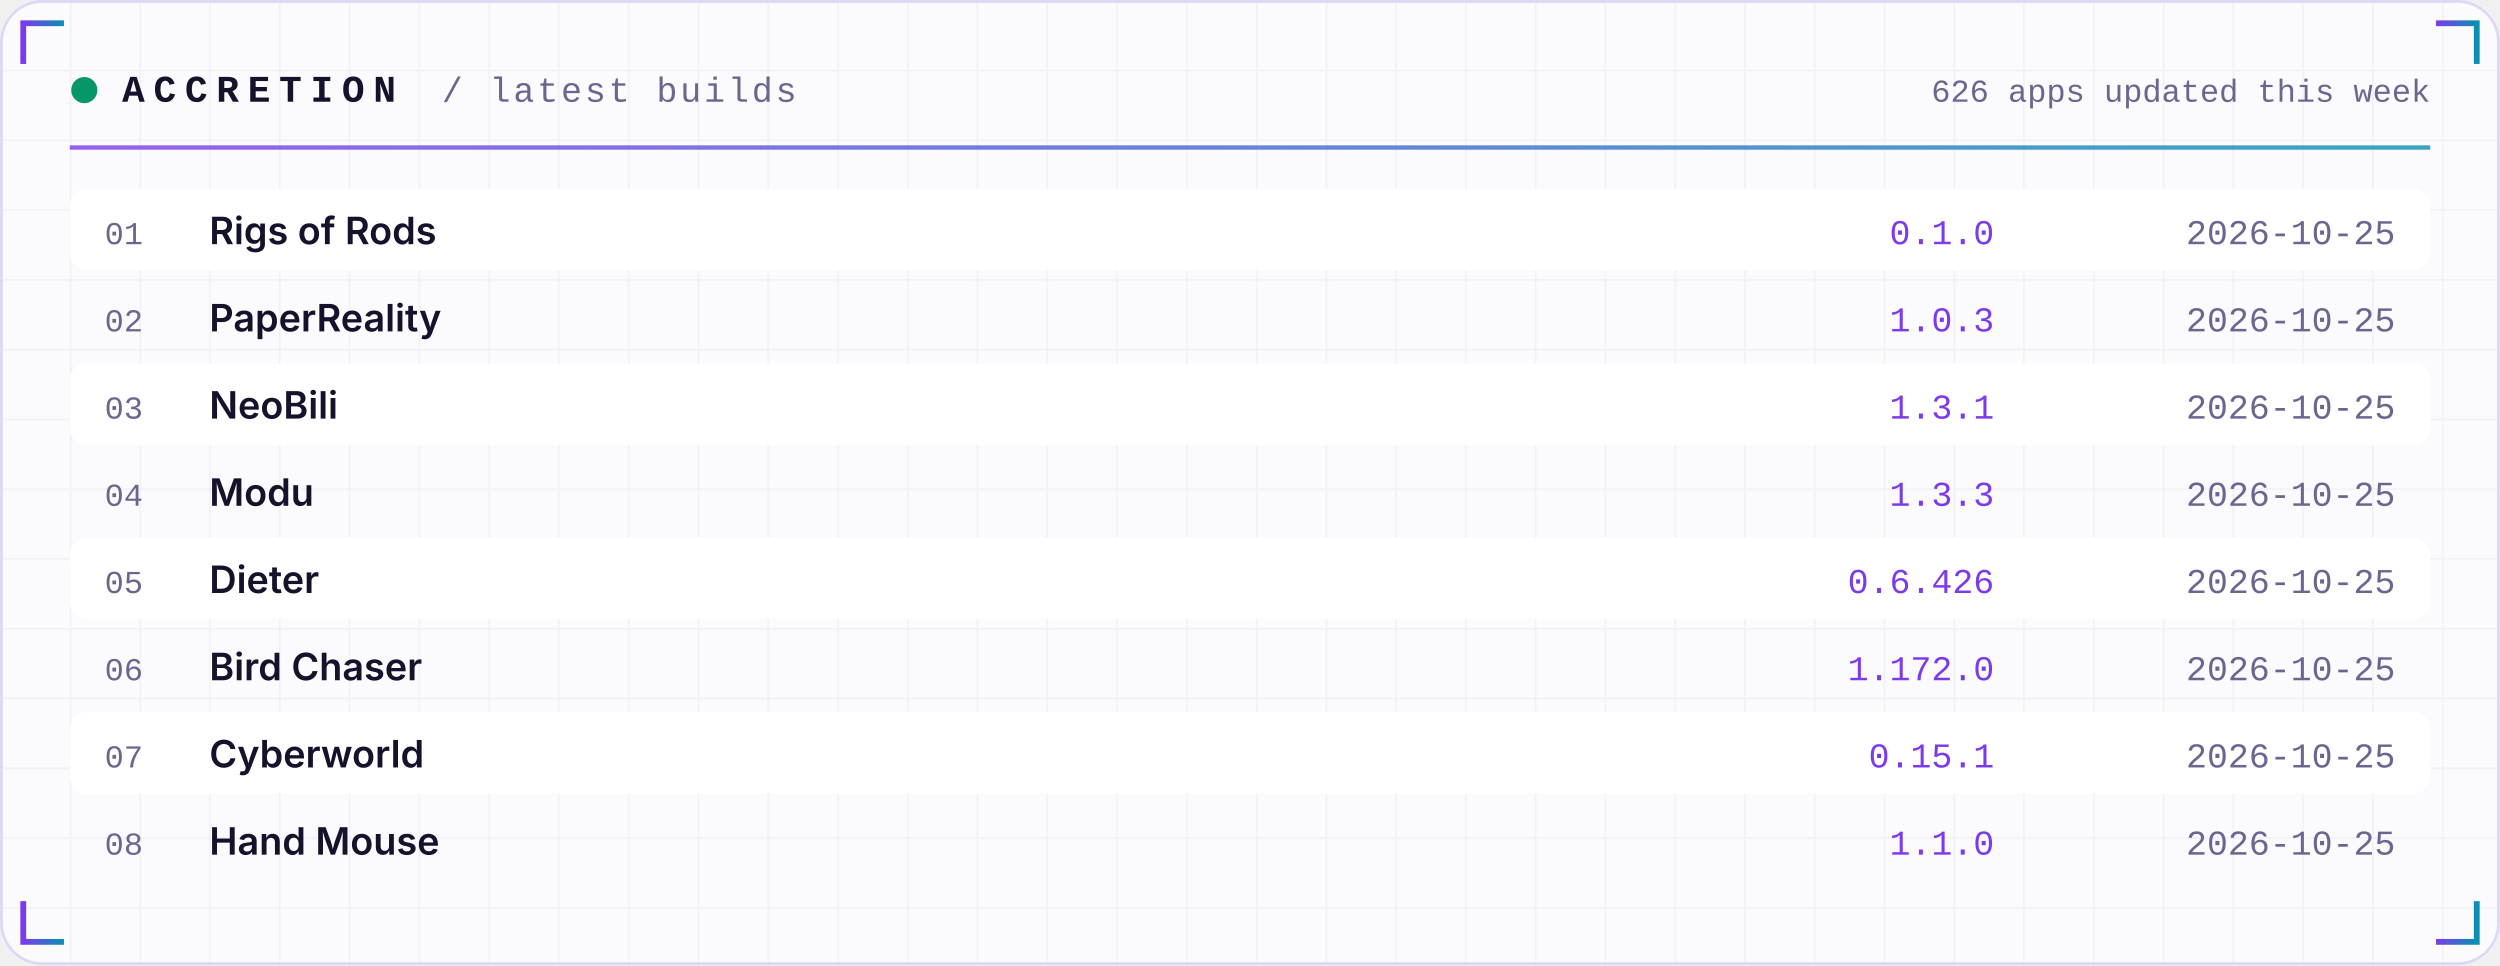
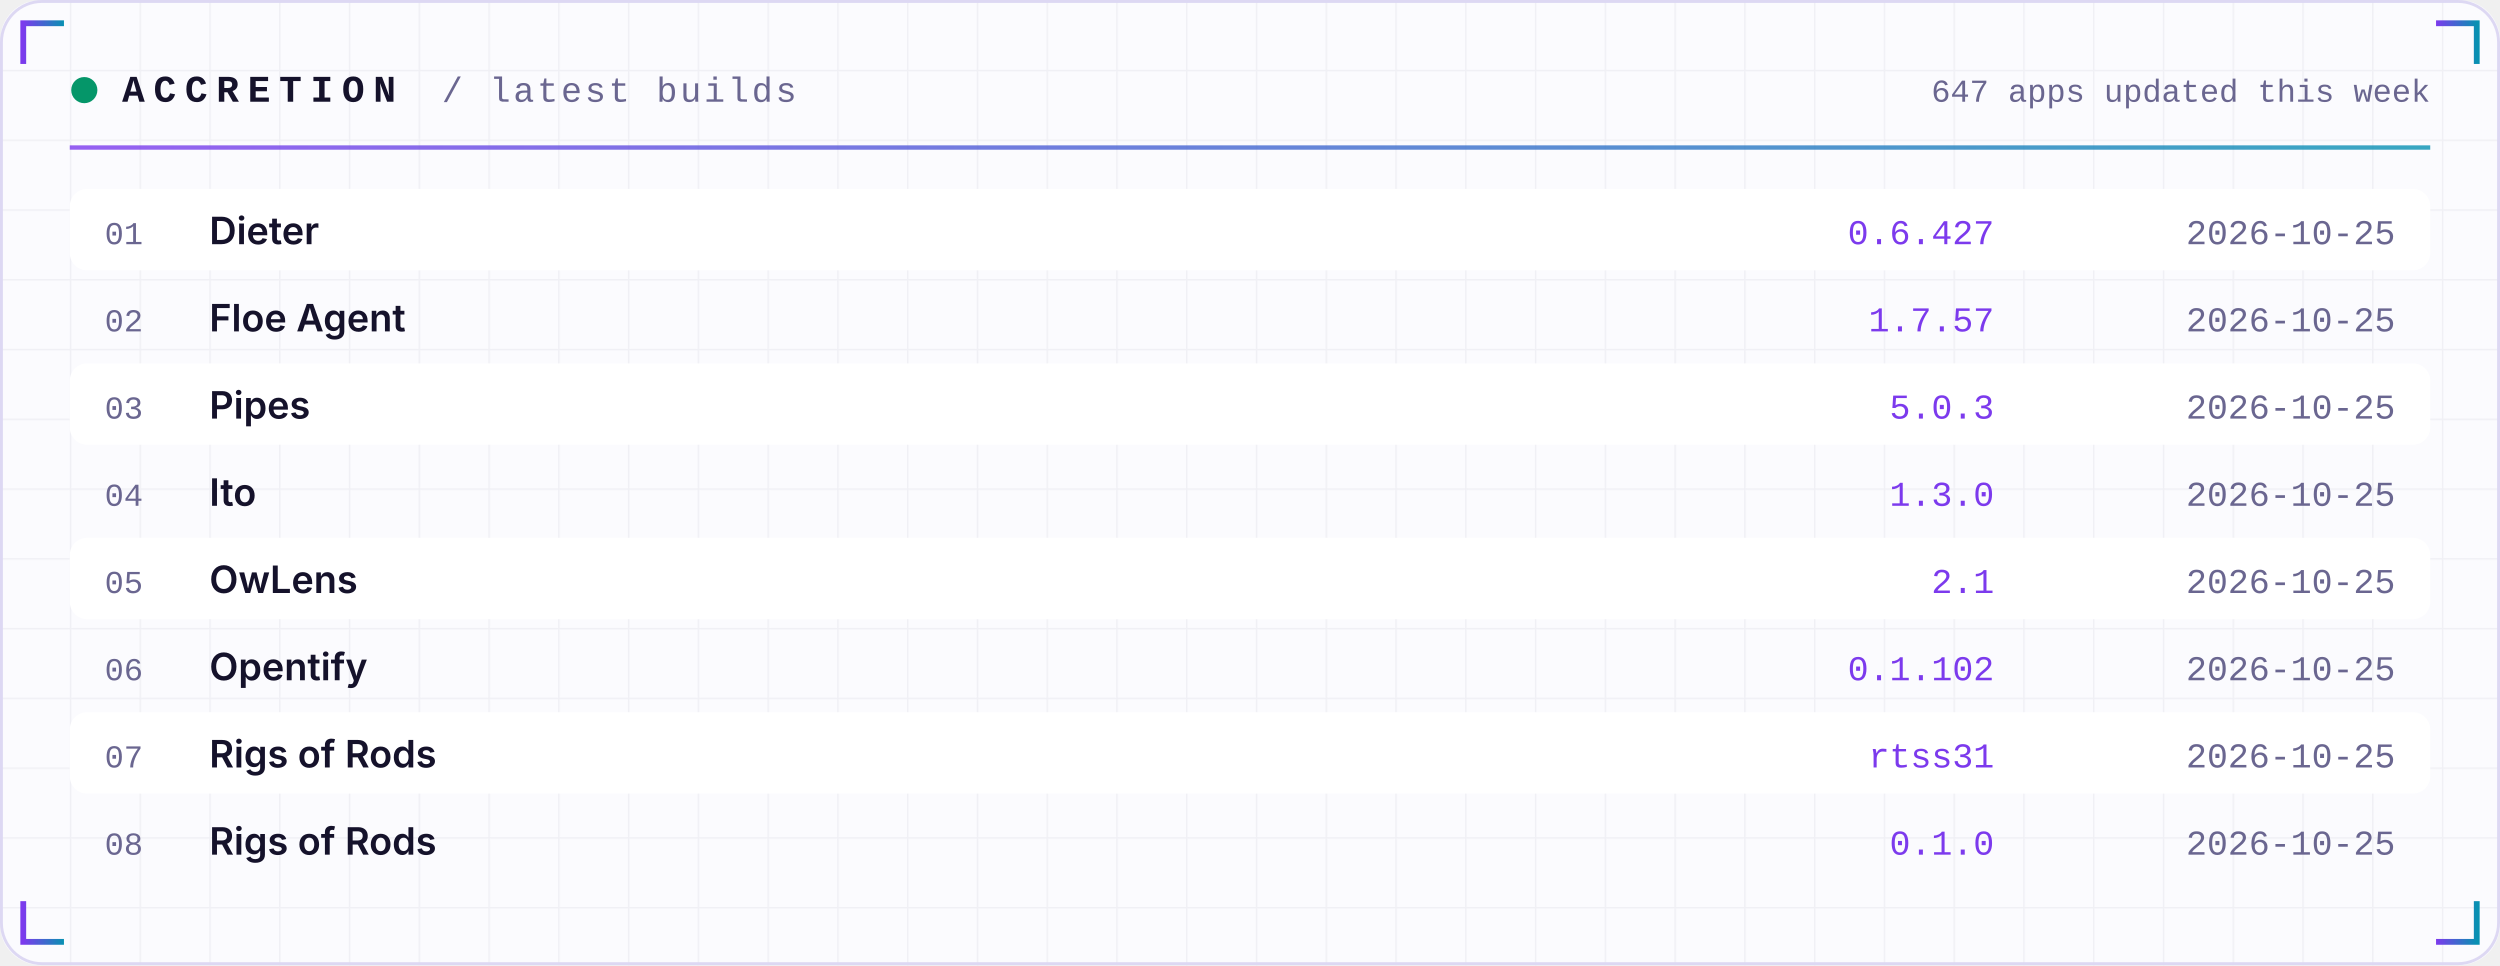
<svg xmlns="http://www.w3.org/2000/svg" width="860" height="332" viewBox="0 0 860 332" role="img">
  <defs>
    <linearGradient id="acc" x1="0" x2="1">
      <stop offset="0" stop-color="#7C3AED" />
      <stop offset="1" stop-color="#0891B2" />
    </linearGradient>
    <linearGradient id="area" x1="0" x2="0" y1="0" y2="1">
      <stop offset="0" stop-color="#7C3AED" stop-opacity="0.35" />
      <stop offset="1" stop-color="#7C3AED" stop-opacity="0" />
    </linearGradient>
    <pattern id="grid" width="24" height="24" patternUnits="userSpaceOnUse">
      <path d="M24 0H0V24" fill="none" stroke="#1E1B4B" stroke-opacity="0.05" />
    </pattern>
  </defs>
  <rect width="860" height="332" rx="14" fill="#FBFBFE" />
  <rect width="860" height="332" rx="14" fill="url(#grid)" />
  <rect x="0.5" y="0.5" width="859" height="331" rx="14" fill="none" stroke="#DDD8F3" />
  <path d="M8 22 V8 H22" stroke="url(#acc)" stroke-width="2" fill="none" />
  <path d="M852 22 V8 H838" stroke="url(#acc)" stroke-width="2" fill="none" />
  <path d="M8 310 V324 H22" stroke="url(#acc)" stroke-width="2" fill="none" />
  <path d="M852 310 V324 H838" stroke="url(#acc)" stroke-width="2" fill="none" />
  <circle cx="29" cy="31" r="4.5" fill="#059669">
    <animate attributeName="opacity" values="1;0.25;1" dur="2.4s" repeatCount="indefinite" />
  </circle>
  <text x="42" y="35" font-family="ui-monospace,SFMono-Regular,Menlo,Consolas,'Liberation Mono',monospace" font-size="13" font-weight="700" fill="#15122B" text-anchor="start" letter-spacing="3">ACCRETION</text>
  <text x="152" y="35" font-family="ui-monospace,SFMono-Regular,Menlo,Consolas,'Liberation Mono',monospace" font-size="12" font-weight="400" fill="#6A6690" text-anchor="start" letter-spacing="1">/ latest builds</text>
-   <text x="836" y="35" font-family="ui-monospace,SFMono-Regular,Menlo,Consolas,'Liberation Mono',monospace" font-size="11" font-weight="400" fill="#6A6690" text-anchor="end" letter-spacing="0">626 apps updated this week</text>
+   <text x="836" y="35" font-family="ui-monospace,SFMono-Regular,Menlo,Consolas,'Liberation Mono',monospace" font-size="11" font-weight="400" fill="#6A6690" text-anchor="end" letter-spacing="0">647 apps updated this week</text>
  <rect x="24" y="50" width="812" height="1.5" fill="url(#acc)" opacity="0.8" />
  <rect x="24" y="65" width="812" height="28" rx="6" fill="#FFFFFF" />
  <text x="36" y="84" font-family="ui-monospace,SFMono-Regular,Menlo,Consolas,'Liberation Mono',monospace" font-size="11" font-weight="400" fill="#6A6690" text-anchor="start" letter-spacing="0">01</text>
-   <text x="72" y="84" font-family="-apple-system,BlinkMacSystemFont,'Segoe UI',Inter,Helvetica,Arial,sans-serif" font-size="13" font-weight="600" fill="#15122B" text-anchor="start" letter-spacing="0">Rigs of Rods</text>
-   <text x="686" y="84" font-family="ui-monospace,SFMono-Regular,Menlo,Consolas,'Liberation Mono',monospace" font-size="12" font-weight="400" fill="#7C3AED" text-anchor="end" letter-spacing="0">0.1.0</text>
+   <text x="72" y="84" font-family="-apple-system,BlinkMacSystemFont,'Segoe UI',Inter,Helvetica,Arial,sans-serif" font-size="13" font-weight="600" fill="#15122B" text-anchor="start" letter-spacing="0">Dieter</text>
+   <text x="686" y="84" font-family="ui-monospace,SFMono-Regular,Menlo,Consolas,'Liberation Mono',monospace" font-size="12" font-weight="400" fill="#7C3AED" text-anchor="end" letter-spacing="0">0.6.427</text>
  <text x="824" y="84" font-family="ui-monospace,SFMono-Regular,Menlo,Consolas,'Liberation Mono',monospace" font-size="12" font-weight="400" fill="#6A6690" text-anchor="end" letter-spacing="0">2026-10-25</text>
  <text x="36" y="114" font-family="ui-monospace,SFMono-Regular,Menlo,Consolas,'Liberation Mono',monospace" font-size="11" font-weight="400" fill="#6A6690" text-anchor="start" letter-spacing="0">02</text>
-   <text x="72" y="114" font-family="-apple-system,BlinkMacSystemFont,'Segoe UI',Inter,Helvetica,Arial,sans-serif" font-size="13" font-weight="600" fill="#15122B" text-anchor="start" letter-spacing="0">PaperReality</text>
-   <text x="686" y="114" font-family="ui-monospace,SFMono-Regular,Menlo,Consolas,'Liberation Mono',monospace" font-size="12" font-weight="400" fill="#7C3AED" text-anchor="end" letter-spacing="0">1.0.3</text>
+   <text x="72" y="114" font-family="-apple-system,BlinkMacSystemFont,'Segoe UI',Inter,Helvetica,Arial,sans-serif" font-size="13" font-weight="600" fill="#15122B" text-anchor="start" letter-spacing="0">Floe Agent</text>
+   <text x="686" y="114" font-family="ui-monospace,SFMono-Regular,Menlo,Consolas,'Liberation Mono',monospace" font-size="12" font-weight="400" fill="#7C3AED" text-anchor="end" letter-spacing="0">1.7.57</text>
  <text x="824" y="114" font-family="ui-monospace,SFMono-Regular,Menlo,Consolas,'Liberation Mono',monospace" font-size="12" font-weight="400" fill="#6A6690" text-anchor="end" letter-spacing="0">2026-10-25</text>
  <rect x="24" y="125" width="812" height="28" rx="6" fill="#FFFFFF" />
  <text x="36" y="144" font-family="ui-monospace,SFMono-Regular,Menlo,Consolas,'Liberation Mono',monospace" font-size="11" font-weight="400" fill="#6A6690" text-anchor="start" letter-spacing="0">03</text>
-   <text x="72" y="144" font-family="-apple-system,BlinkMacSystemFont,'Segoe UI',Inter,Helvetica,Arial,sans-serif" font-size="13" font-weight="600" fill="#15122B" text-anchor="start" letter-spacing="0">NeoBili</text>
-   <text x="686" y="144" font-family="ui-monospace,SFMono-Regular,Menlo,Consolas,'Liberation Mono',monospace" font-size="12" font-weight="400" fill="#7C3AED" text-anchor="end" letter-spacing="0">1.3.1</text>
+   <text x="72" y="144" font-family="-apple-system,BlinkMacSystemFont,'Segoe UI',Inter,Helvetica,Arial,sans-serif" font-size="13" font-weight="600" fill="#15122B" text-anchor="start" letter-spacing="0">Pipes</text>
+   <text x="686" y="144" font-family="ui-monospace,SFMono-Regular,Menlo,Consolas,'Liberation Mono',monospace" font-size="12" font-weight="400" fill="#7C3AED" text-anchor="end" letter-spacing="0">5.0.3</text>
  <text x="824" y="144" font-family="ui-monospace,SFMono-Regular,Menlo,Consolas,'Liberation Mono',monospace" font-size="12" font-weight="400" fill="#6A6690" text-anchor="end" letter-spacing="0">2026-10-25</text>
  <text x="36" y="174" font-family="ui-monospace,SFMono-Regular,Menlo,Consolas,'Liberation Mono',monospace" font-size="11" font-weight="400" fill="#6A6690" text-anchor="start" letter-spacing="0">04</text>
-   <text x="72" y="174" font-family="-apple-system,BlinkMacSystemFont,'Segoe UI',Inter,Helvetica,Arial,sans-serif" font-size="13" font-weight="600" fill="#15122B" text-anchor="start" letter-spacing="0">Modu</text>
-   <text x="686" y="174" font-family="ui-monospace,SFMono-Regular,Menlo,Consolas,'Liberation Mono',monospace" font-size="12" font-weight="400" fill="#7C3AED" text-anchor="end" letter-spacing="0">1.3.3</text>
+   <text x="72" y="174" font-family="-apple-system,BlinkMacSystemFont,'Segoe UI',Inter,Helvetica,Arial,sans-serif" font-size="13" font-weight="600" fill="#15122B" text-anchor="start" letter-spacing="0">Ito</text>
+   <text x="686" y="174" font-family="ui-monospace,SFMono-Regular,Menlo,Consolas,'Liberation Mono',monospace" font-size="12" font-weight="400" fill="#7C3AED" text-anchor="end" letter-spacing="0">1.3.0</text>
  <text x="824" y="174" font-family="ui-monospace,SFMono-Regular,Menlo,Consolas,'Liberation Mono',monospace" font-size="12" font-weight="400" fill="#6A6690" text-anchor="end" letter-spacing="0">2026-10-25</text>
  <rect x="24" y="185" width="812" height="28" rx="6" fill="#FFFFFF" />
  <text x="36" y="204" font-family="ui-monospace,SFMono-Regular,Menlo,Consolas,'Liberation Mono',monospace" font-size="11" font-weight="400" fill="#6A6690" text-anchor="start" letter-spacing="0">05</text>
-   <text x="72" y="204" font-family="-apple-system,BlinkMacSystemFont,'Segoe UI',Inter,Helvetica,Arial,sans-serif" font-size="13" font-weight="600" fill="#15122B" text-anchor="start" letter-spacing="0">Dieter</text>
-   <text x="686" y="204" font-family="ui-monospace,SFMono-Regular,Menlo,Consolas,'Liberation Mono',monospace" font-size="12" font-weight="400" fill="#7C3AED" text-anchor="end" letter-spacing="0">0.6.426</text>
+   <text x="72" y="204" font-family="-apple-system,BlinkMacSystemFont,'Segoe UI',Inter,Helvetica,Arial,sans-serif" font-size="13" font-weight="600" fill="#15122B" text-anchor="start" letter-spacing="0">OwLens</text>
+   <text x="686" y="204" font-family="ui-monospace,SFMono-Regular,Menlo,Consolas,'Liberation Mono',monospace" font-size="12" font-weight="400" fill="#7C3AED" text-anchor="end" letter-spacing="0">2.1</text>
  <text x="824" y="204" font-family="ui-monospace,SFMono-Regular,Menlo,Consolas,'Liberation Mono',monospace" font-size="12" font-weight="400" fill="#6A6690" text-anchor="end" letter-spacing="0">2026-10-25</text>
  <text x="36" y="234" font-family="ui-monospace,SFMono-Regular,Menlo,Consolas,'Liberation Mono',monospace" font-size="11" font-weight="400" fill="#6A6690" text-anchor="start" letter-spacing="0">06</text>
-   <text x="72" y="234" font-family="-apple-system,BlinkMacSystemFont,'Segoe UI',Inter,Helvetica,Arial,sans-serif" font-size="13" font-weight="600" fill="#15122B" text-anchor="start" letter-spacing="0">Bird Chaser</text>
-   <text x="686" y="234" font-family="ui-monospace,SFMono-Regular,Menlo,Consolas,'Liberation Mono',monospace" font-size="12" font-weight="400" fill="#7C3AED" text-anchor="end" letter-spacing="0">1.172.0</text>
+   <text x="72" y="234" font-family="-apple-system,BlinkMacSystemFont,'Segoe UI',Inter,Helvetica,Arial,sans-serif" font-size="13" font-weight="600" fill="#15122B" text-anchor="start" letter-spacing="0">Opentify</text>
+   <text x="686" y="234" font-family="ui-monospace,SFMono-Regular,Menlo,Consolas,'Liberation Mono',monospace" font-size="12" font-weight="400" fill="#7C3AED" text-anchor="end" letter-spacing="0">0.1.102</text>
  <text x="824" y="234" font-family="ui-monospace,SFMono-Regular,Menlo,Consolas,'Liberation Mono',monospace" font-size="12" font-weight="400" fill="#6A6690" text-anchor="end" letter-spacing="0">2026-10-25</text>
  <rect x="24" y="245" width="812" height="28" rx="6" fill="#FFFFFF" />
  <text x="36" y="264" font-family="ui-monospace,SFMono-Regular,Menlo,Consolas,'Liberation Mono',monospace" font-size="11" font-weight="400" fill="#6A6690" text-anchor="start" letter-spacing="0">07</text>
-   <text x="72" y="264" font-family="-apple-system,BlinkMacSystemFont,'Segoe UI',Inter,Helvetica,Arial,sans-serif" font-size="13" font-weight="600" fill="#15122B" text-anchor="start" letter-spacing="0">Cyberworld</text>
-   <text x="686" y="264" font-family="ui-monospace,SFMono-Regular,Menlo,Consolas,'Liberation Mono',monospace" font-size="12" font-weight="400" fill="#7C3AED" text-anchor="end" letter-spacing="0">0.15.1</text>
+   <text x="72" y="264" font-family="-apple-system,BlinkMacSystemFont,'Segoe UI',Inter,Helvetica,Arial,sans-serif" font-size="13" font-weight="600" fill="#15122B" text-anchor="start" letter-spacing="0">Rigs of Rods</text>
+   <text x="686" y="264" font-family="ui-monospace,SFMono-Regular,Menlo,Consolas,'Liberation Mono',monospace" font-size="12" font-weight="400" fill="#7C3AED" text-anchor="end" letter-spacing="0">rtss31</text>
  <text x="824" y="264" font-family="ui-monospace,SFMono-Regular,Menlo,Consolas,'Liberation Mono',monospace" font-size="12" font-weight="400" fill="#6A6690" text-anchor="end" letter-spacing="0">2026-10-25</text>
  <text x="36" y="294" font-family="ui-monospace,SFMono-Regular,Menlo,Consolas,'Liberation Mono',monospace" font-size="11" font-weight="400" fill="#6A6690" text-anchor="start" letter-spacing="0">08</text>
-   <text x="72" y="294" font-family="-apple-system,BlinkMacSystemFont,'Segoe UI',Inter,Helvetica,Arial,sans-serif" font-size="13" font-weight="600" fill="#15122B" text-anchor="start" letter-spacing="0">Hand Mouse</text>
-   <text x="686" y="294" font-family="ui-monospace,SFMono-Regular,Menlo,Consolas,'Liberation Mono',monospace" font-size="12" font-weight="400" fill="#7C3AED" text-anchor="end" letter-spacing="0">1.1.0</text>
+   <text x="72" y="294" font-family="-apple-system,BlinkMacSystemFont,'Segoe UI',Inter,Helvetica,Arial,sans-serif" font-size="13" font-weight="600" fill="#15122B" text-anchor="start" letter-spacing="0">Rigs of Rods</text>
+   <text x="686" y="294" font-family="ui-monospace,SFMono-Regular,Menlo,Consolas,'Liberation Mono',monospace" font-size="12" font-weight="400" fill="#7C3AED" text-anchor="end" letter-spacing="0">0.1.0</text>
  <text x="824" y="294" font-family="ui-monospace,SFMono-Regular,Menlo,Consolas,'Liberation Mono',monospace" font-size="12" font-weight="400" fill="#6A6690" text-anchor="end" letter-spacing="0">2026-10-25</text>
</svg>
